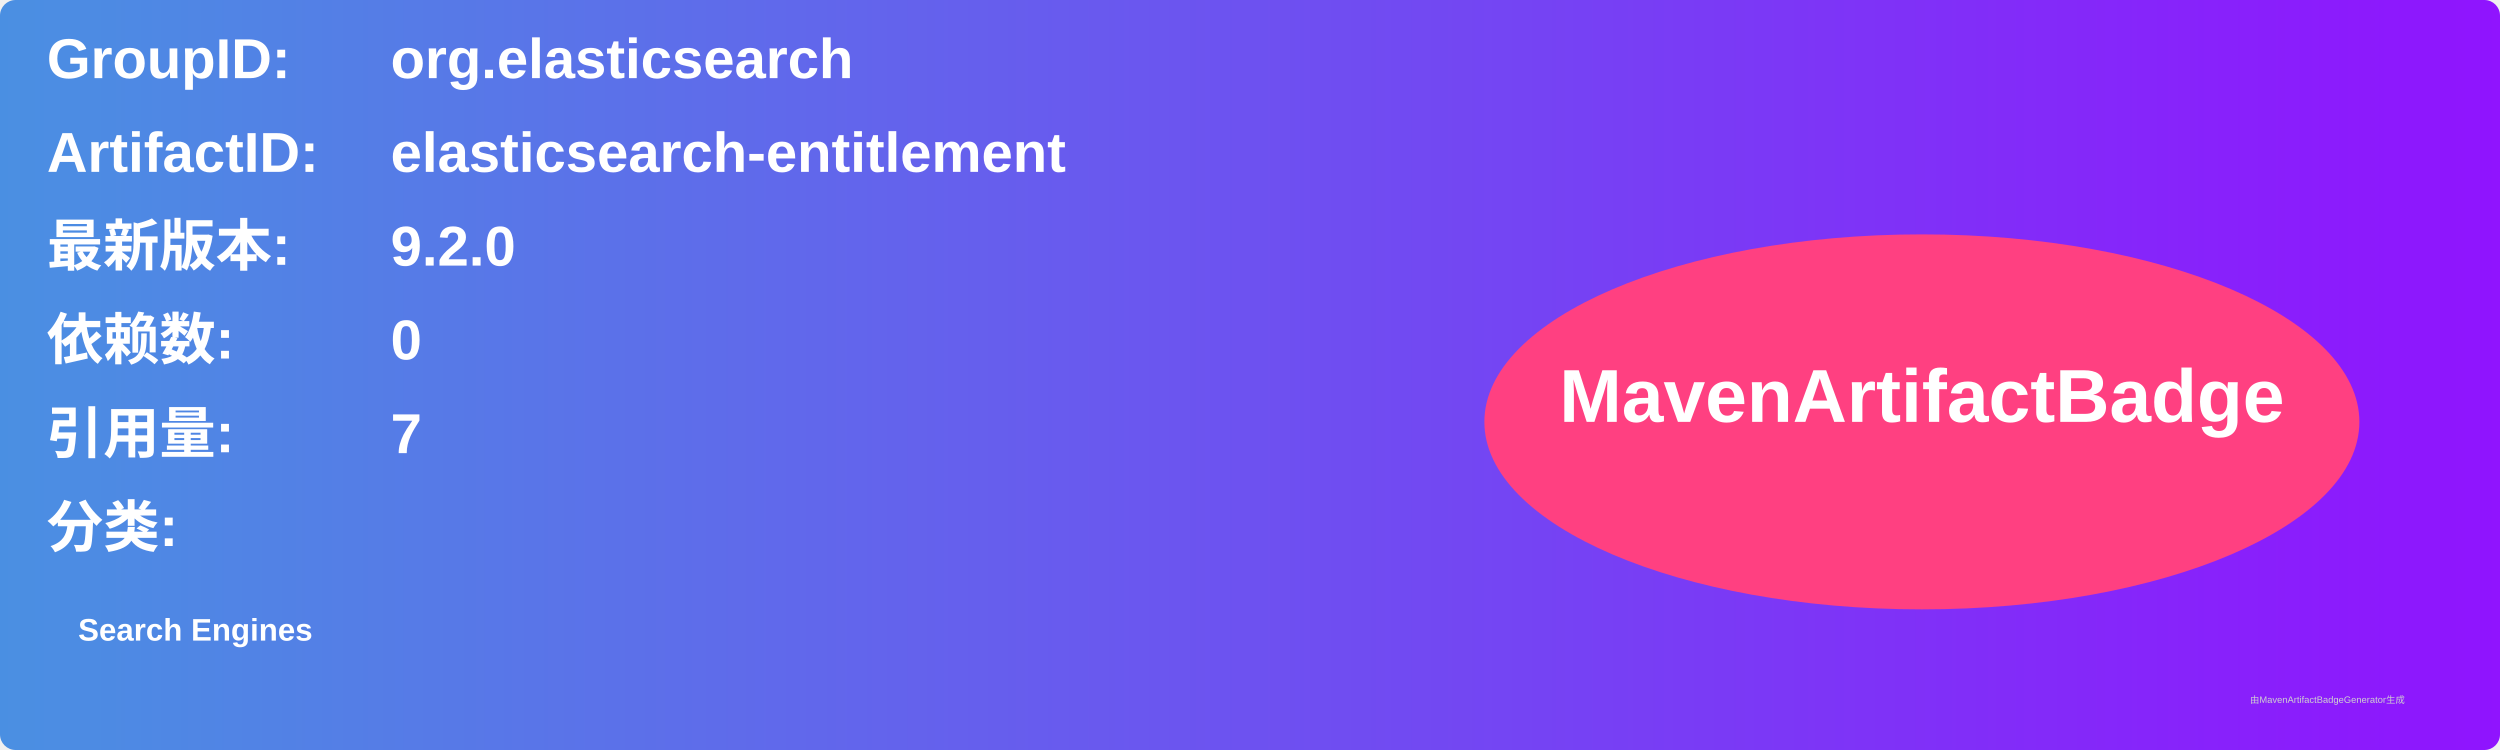
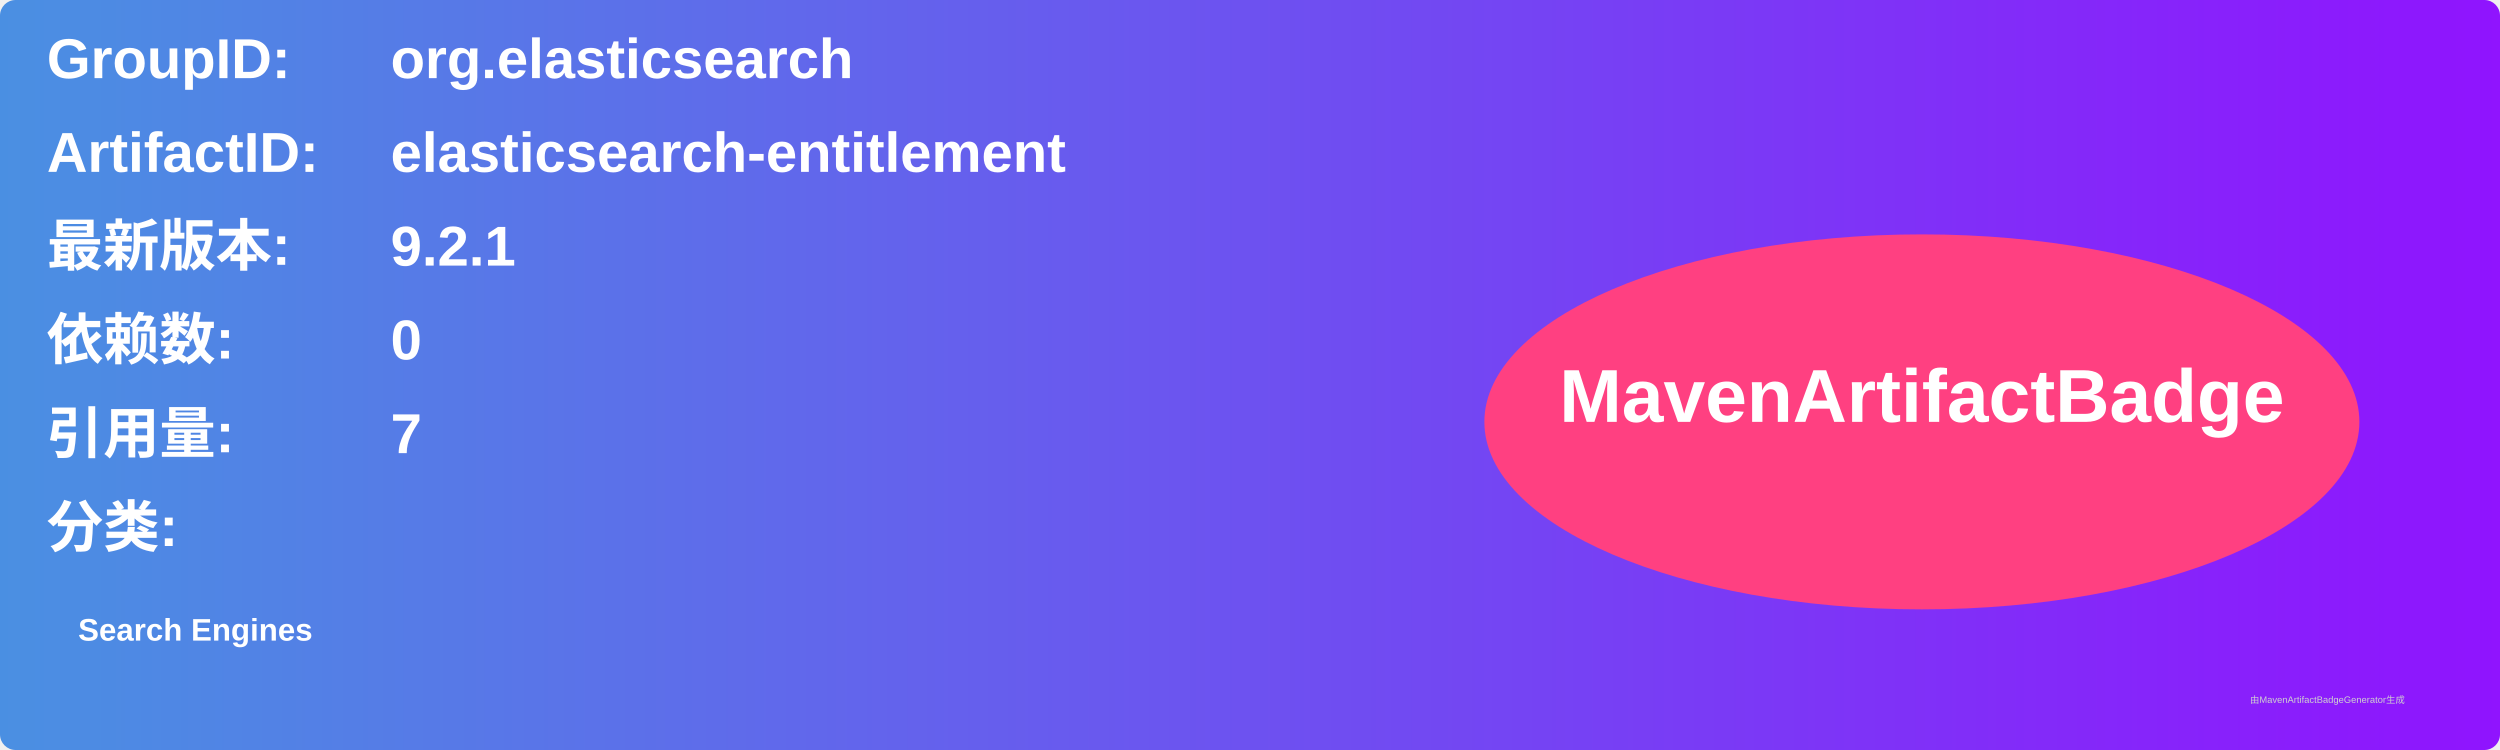
<svg xmlns="http://www.w3.org/2000/svg" width="800" height="240" viewBox="0 0 800 240">
  <linearGradient id="grad" x1="0%" y1="0%" x2="100%" y2="0%">
    <stop offset="0%" stop-color="#4a90e2" />
    <stop offset="100%" stop-color="#9013fe" />
  </linearGradient>
  <rect width="100%" height="100%" rx="5" ry="5" fill="url(#grad)" />
  <g transform="translate(15, 15)">
    <text x="0" y="10" font-family="Arial" font-size="18" fill="white" font-weight="bold" width="260">GroupID:</text>
    <text x="110" y="10" font-family="Arial" font-size="18" fill="white" font-weight="bold" width="460">org.elasticsearch</text>
    <text x="0" y="40" font-family="Arial" font-size="18" fill="white" font-weight="bold" width="260">ArtifactID:</text>
    <text x="110" y="40" font-family="Arial" font-size="18" fill="white" font-weight="bold" width="460">elasticsearch-entitlement</text>
    <text x="0" y="70" font-family="Arial" font-size="18" fill="white" font-weight="bold">最新版本:</text>
    <text x="110" y="70" font-family="Arial" font-size="18" fill="white" font-weight="bold">
-       <tspan font-weight="bold">9.2.0</tspan>
+       <tspan font-weight="bold">9.2.1</tspan>
    </text>
    <text x="0" y="100" font-family="Arial" font-size="18" fill="white" font-weight="bold">依赖数: </text>
    <text x="110" y="100" font-family="Arial" font-size="18" fill="white">
      <tspan font-weight="bold">0</tspan>
    </text>
    <text x="0" y="130" font-family="Arial" font-size="18" fill="white" font-weight="bold">引用量: </text>
    <text x="110" y="130" font-family="Arial" font-size="18" fill="white">
      <tspan font-weight="bold">7</tspan>
    </text>
    <text x="0" y="160" font-family="Arial" font-size="18" fill="white" font-weight="bold">分类:</text>
    <text x="10" y="190" font-family="Arial" font-size="10" fill="white">
      <tspan font-weight="bold">Search Engines</tspan>
    </text>
    <ellipse cx="600" cy="120" rx="140" ry="60" fill="#ff4081" />
    <text x="600" y="120" text-anchor="middle" font-family="Arial" font-size="24" fill="white" font-weight="bold">MavenArtifactBadge</text>
  </g>
  <text x="720" y="225" font-family="Arial" font-size="3" fill="#d0d0d0">由MavenArtifactBadgeGenerator生成</text>
</svg>
